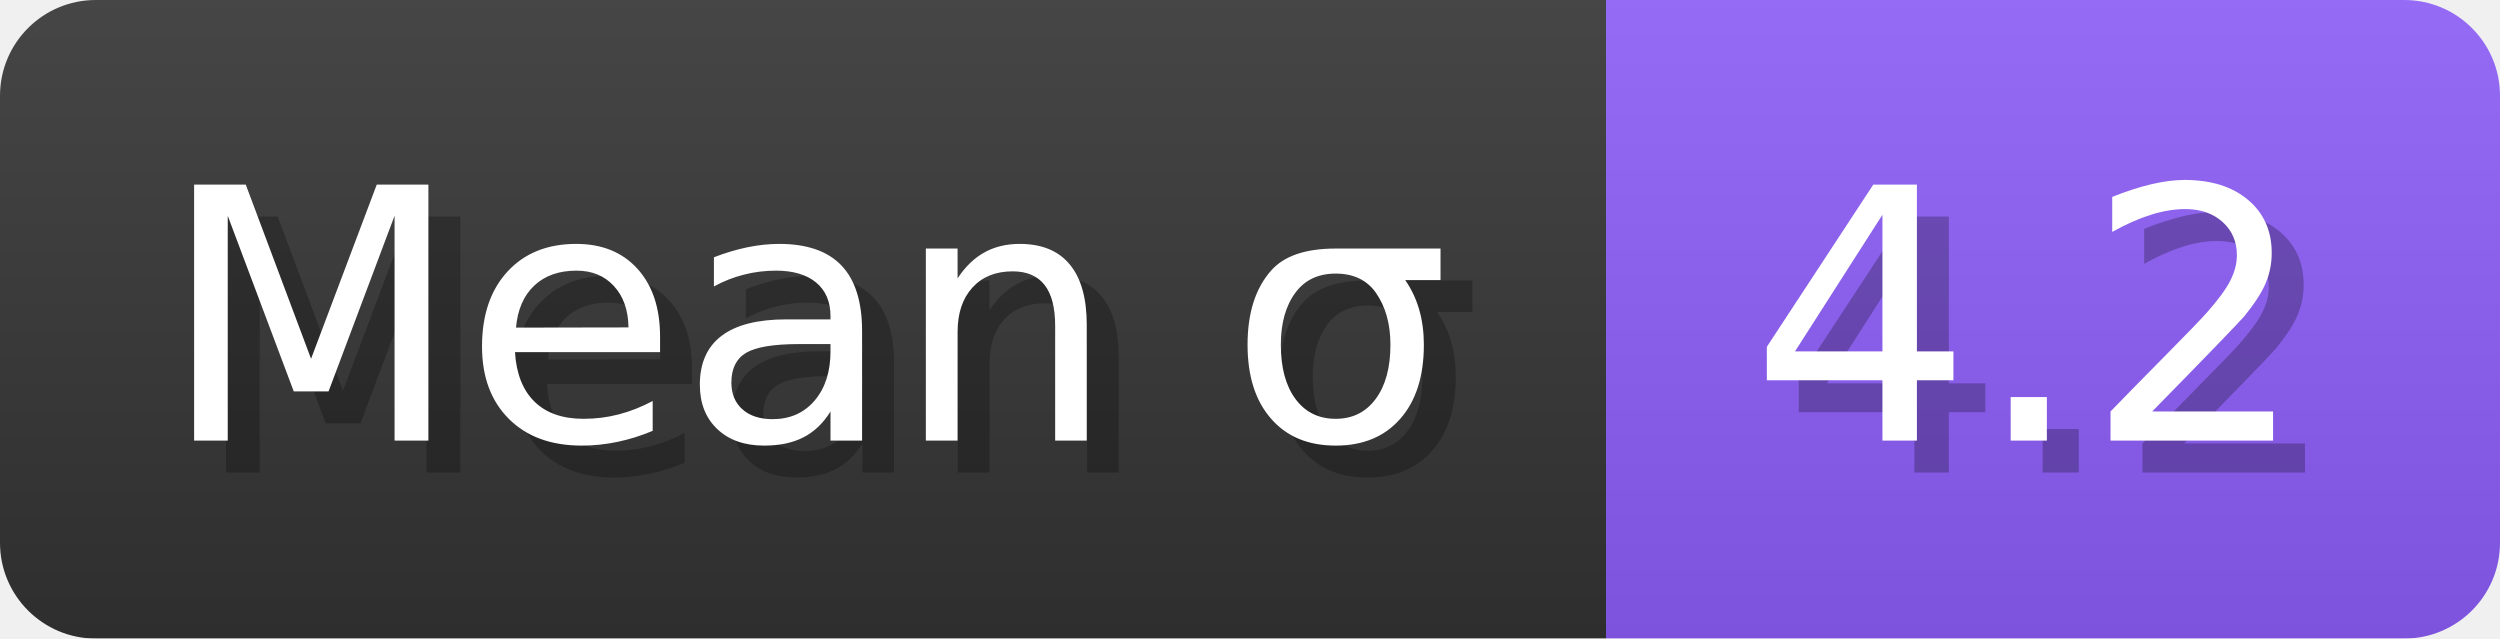
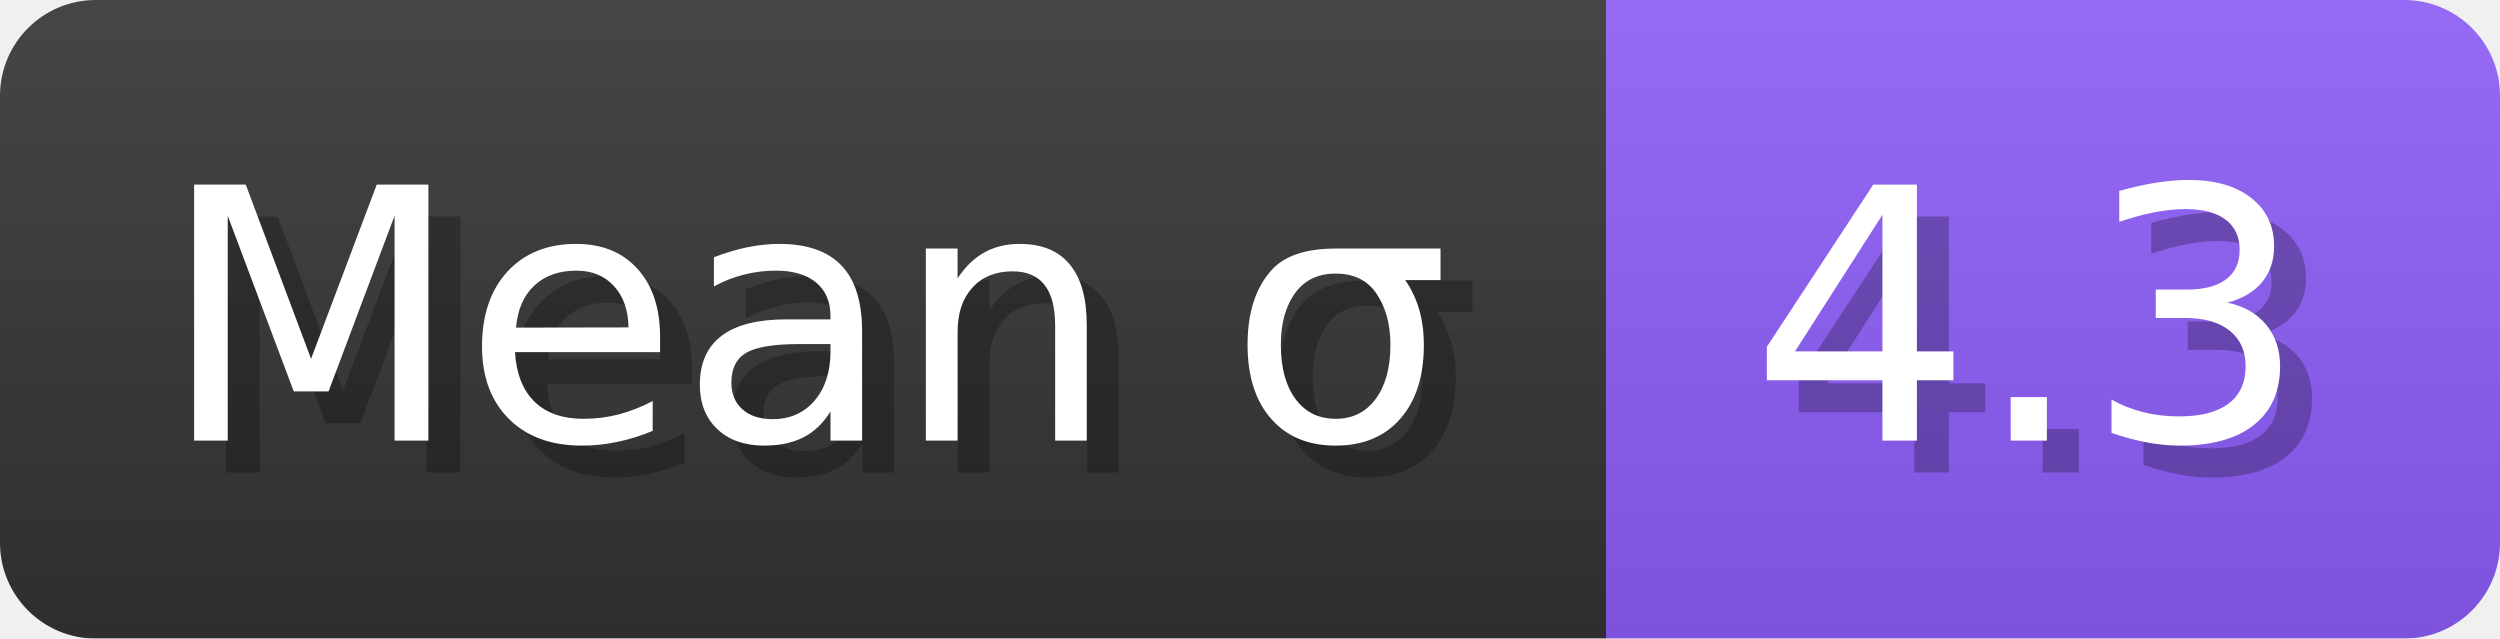
- <svg xmlns="http://www.w3.org/2000/svg" width="78.3" height="20" viewBox="0 0 783 200" role="img" aria-label="Mean σ: 4.2">
+ <svg xmlns="http://www.w3.org/2000/svg" width="78.3" height="20" viewBox="0 0 783 200" role="img" aria-label="Mean σ: 4.3">
  <linearGradient id="a" x2="0" y2="100%">
    <stop offset="0" stop-opacity=".1" stop-color="#EEE" />
    <stop offset="1" stop-opacity=".1" />
  </linearGradient>
  <mask id="m">
    <rect width="783" height="200" rx="30" fill="#FFF" />
  </mask>
  <g mask="url(#m)">
    <rect width="503" height="200" fill="#333" />
    <rect width="280" height="200" fill="#8b5cf6" x="503" />
    <rect width="783" height="200" fill="url(#a)" />
  </g>
  <g aria-hidden="true" fill="#fff" text-anchor="start" font-family="Verdana,DejaVu Sans,sans-serif" font-size="110">
    <text x="60" y="148" textLength="403" fill="#000" opacity="0.25">Mean σ</text>
    <text x="50" y="138" textLength="403">Mean σ</text>
-     <text x="558" y="148" textLength="180" fill="#000" opacity="0.25">4.2</text>
-     <text x="548" y="138" textLength="180">4.2</text>
+     <text x="558" y="148" textLength="180" fill="#000" opacity="0.25">4.3</text>
+     <text x="548" y="138" textLength="180">4.3</text>
  </g>
</svg>
